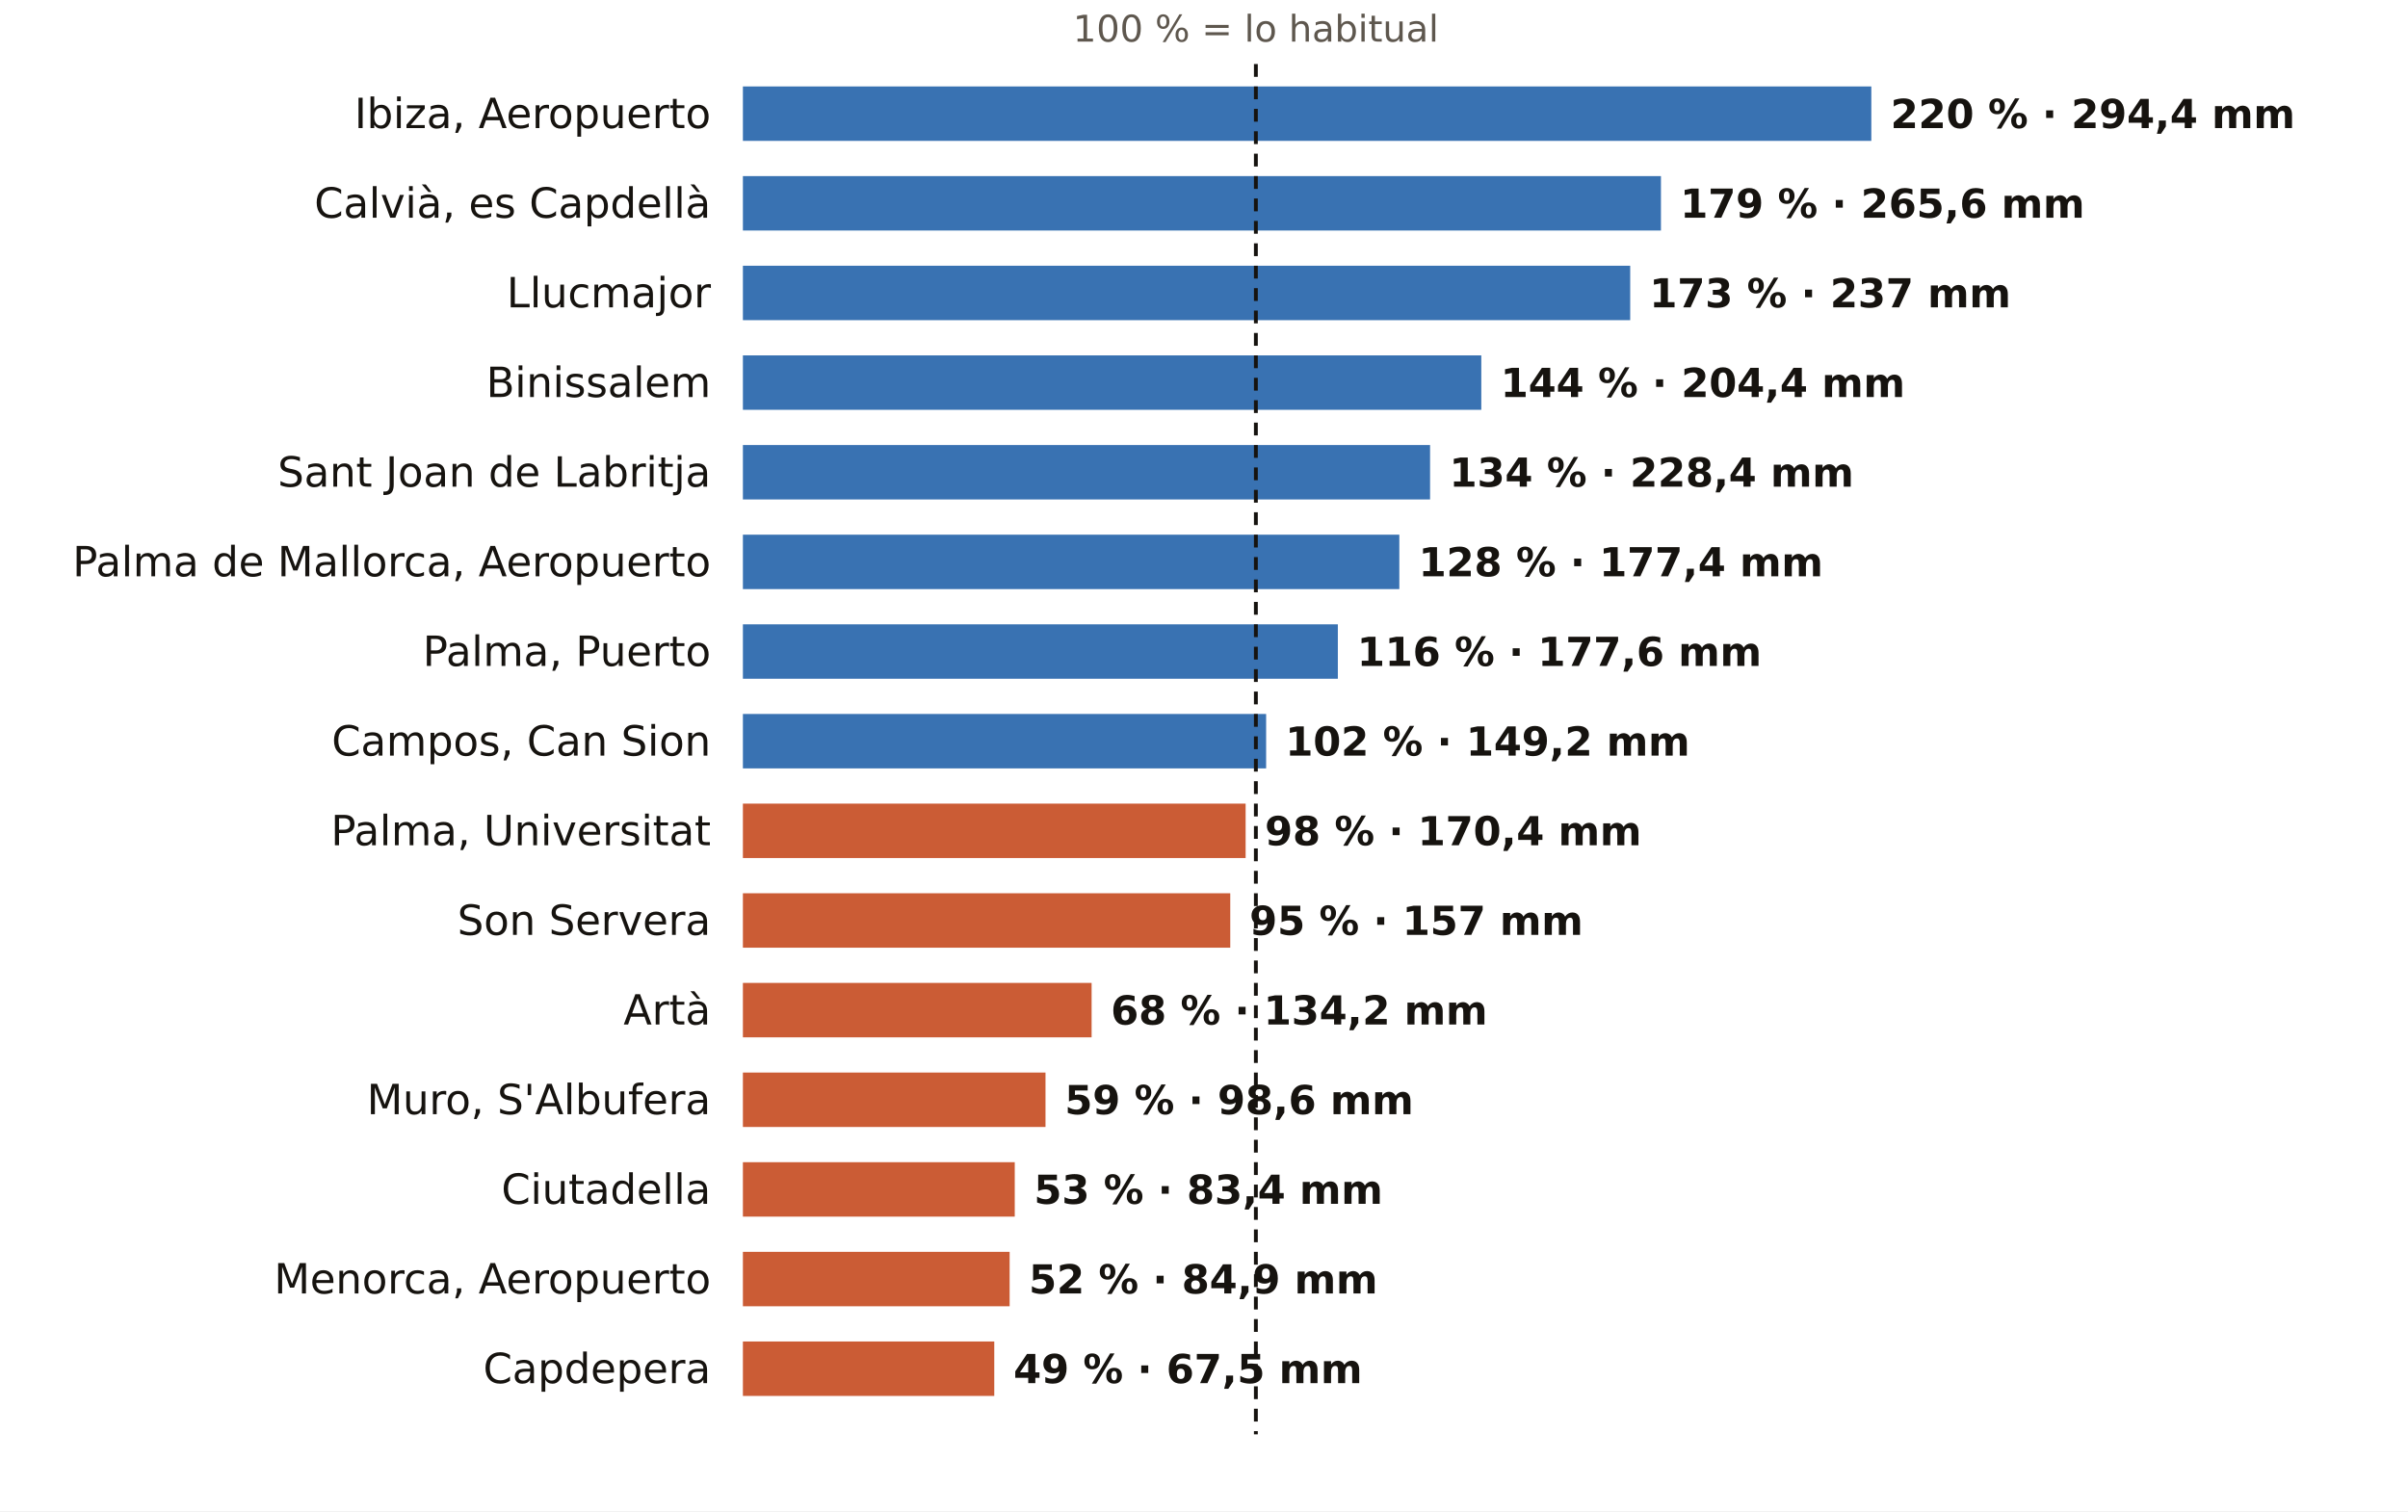
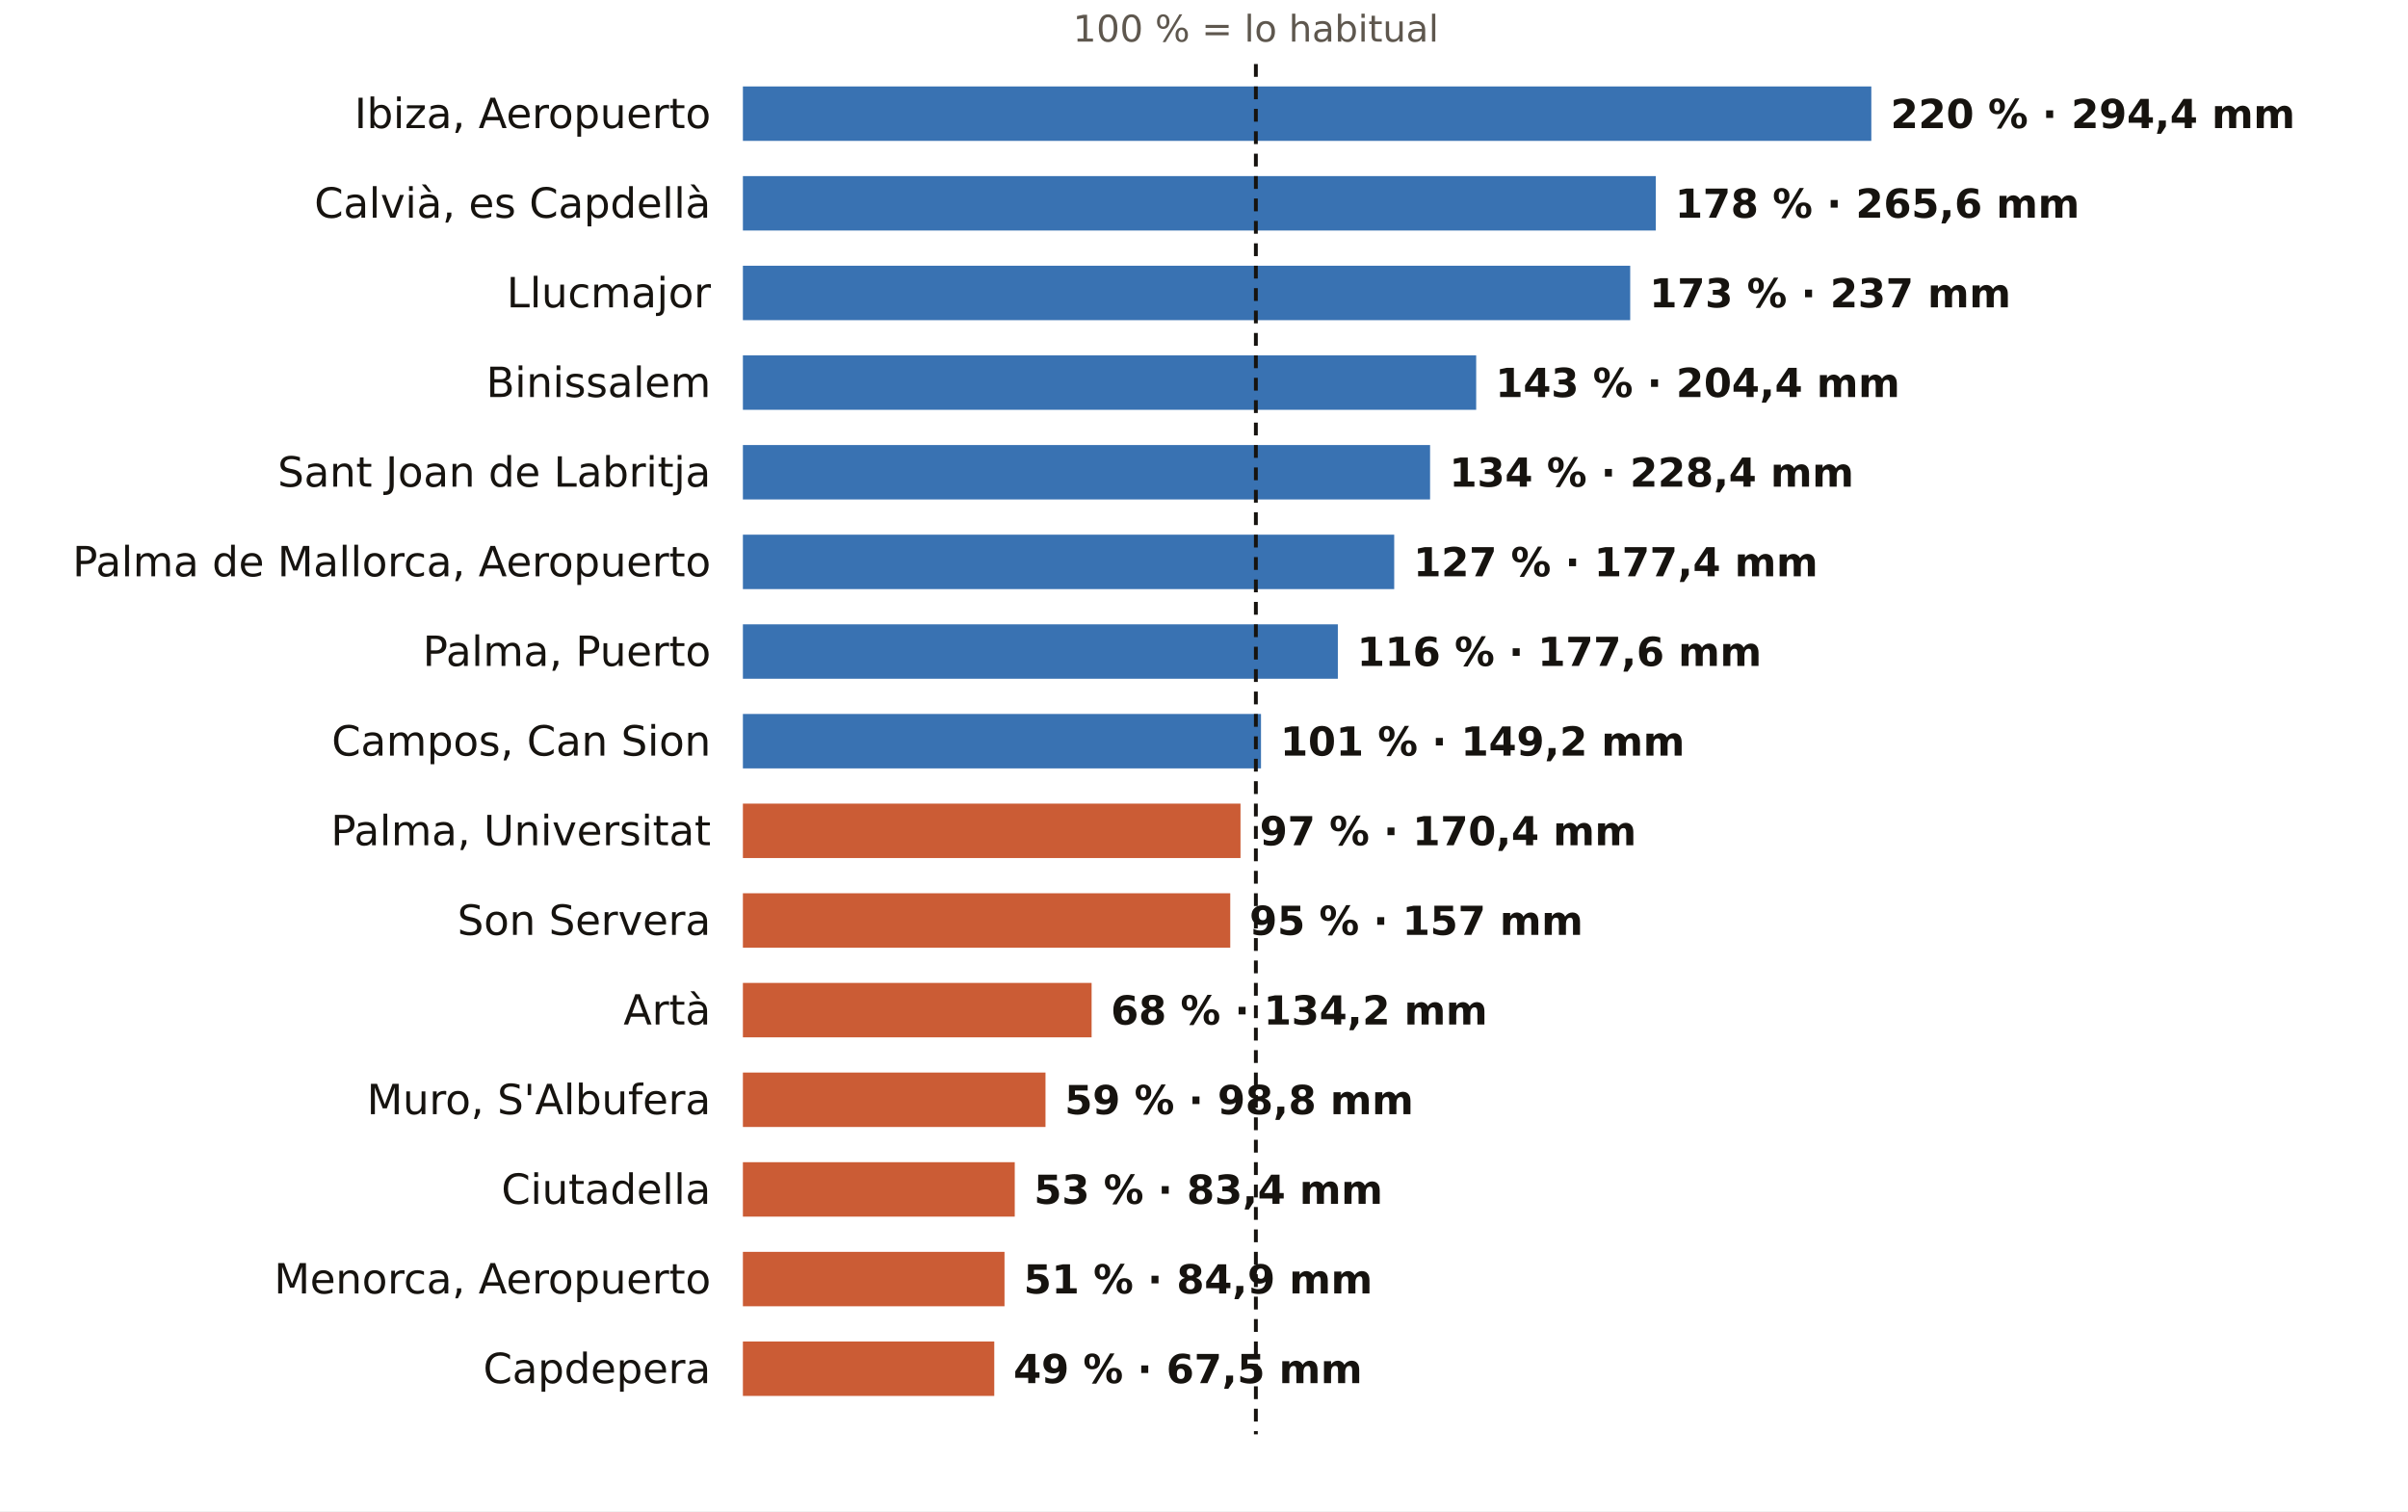
<svg xmlns="http://www.w3.org/2000/svg" viewBox="0 0 752 472" width="752" height="472" role="img" aria-label="El otoño en los pluviómetros de AEMET de Illes Balears: % de lo habitual">
  <rect width="752" height="472" fill="#FFFFFF" />
  <text x="392.2" y="13.0" font-size="11.5" fill="#5E574E" text-anchor="middle" font-weight="400" font-family="Public Sans, DejaVu Sans, Arial, sans-serif">100 % = lo habitual</text>
  <text x="222.0" y="40.0" font-size="13" fill="#16130F" text-anchor="end" font-weight="500" font-family="Public Sans, DejaVu Sans, Arial, sans-serif">Ibiza, Aeropuerto</text>
  <rect x="232" y="27" width="352.4" height="17" fill="#1F5FA8" opacity="0.88" />
  <text x="590.4" y="40.0" font-size="12.5" fill="#16130F" text-anchor="start" font-weight="600" font-family="Public Sans, DejaVu Sans, Arial, sans-serif">220 % · 294,4 mm</text>
  <text x="222.0" y="68.0" font-size="13" fill="#16130F" text-anchor="end" font-weight="500" font-family="Public Sans, DejaVu Sans, Arial, sans-serif">Calvià, es Capdellà</text>
-   <rect x="232" y="55" width="286.7" height="17" fill="#1F5FA8" opacity="0.88" />
-   <text x="524.7" y="68.0" font-size="12.5" fill="#16130F" text-anchor="start" font-weight="600" font-family="Public Sans, DejaVu Sans, Arial, sans-serif">179 % · 265,6 mm</text>
+   <rect x="232" y="55" width="285.1" height="17" fill="#1F5FA8" opacity="0.88" />
+   <text x="523.1" y="68.0" font-size="12.5" fill="#16130F" text-anchor="start" font-weight="600" font-family="Public Sans, DejaVu Sans, Arial, sans-serif">178 % · 265,6 mm</text>
  <text x="222.0" y="96.0" font-size="13" fill="#16130F" text-anchor="end" font-weight="500" font-family="Public Sans, DejaVu Sans, Arial, sans-serif">Llucmajor</text>
  <rect x="232" y="83" width="277.1" height="17" fill="#1F5FA8" opacity="0.88" />
  <text x="515.1" y="96.0" font-size="12.5" fill="#16130F" text-anchor="start" font-weight="600" font-family="Public Sans, DejaVu Sans, Arial, sans-serif">173 % · 237 mm</text>
  <text x="222.0" y="124.0" font-size="13" fill="#16130F" text-anchor="end" font-weight="500" font-family="Public Sans, DejaVu Sans, Arial, sans-serif">Binissalem</text>
-   <rect x="232" y="111" width="230.6" height="17" fill="#1F5FA8" opacity="0.88" />
-   <text x="468.6" y="124.0" font-size="12.5" fill="#16130F" text-anchor="start" font-weight="600" font-family="Public Sans, DejaVu Sans, Arial, sans-serif">144 % · 204,4 mm</text>
+   <rect x="232" y="111" width="229.0" height="17" fill="#1F5FA8" opacity="0.88" />
+   <text x="467.0" y="124.0" font-size="12.5" fill="#16130F" text-anchor="start" font-weight="600" font-family="Public Sans, DejaVu Sans, Arial, sans-serif">143 % · 204,4 mm</text>
  <text x="222.0" y="152.0" font-size="13" fill="#16130F" text-anchor="end" font-weight="500" font-family="Public Sans, DejaVu Sans, Arial, sans-serif">Sant Joan de Labritja</text>
  <rect x="232" y="139" width="214.6" height="17" fill="#1F5FA8" opacity="0.88" />
  <text x="452.6" y="152.0" font-size="12.5" fill="#16130F" text-anchor="start" font-weight="600" font-family="Public Sans, DejaVu Sans, Arial, sans-serif">134 % · 228,4 mm</text>
  <text x="222.0" y="180.0" font-size="13" fill="#16130F" text-anchor="end" font-weight="500" font-family="Public Sans, DejaVu Sans, Arial, sans-serif">Palma de Mallorca, Aeropuerto</text>
-   <rect x="232" y="167" width="205.0" height="17" fill="#1F5FA8" opacity="0.88" />
-   <text x="443.0" y="180.0" font-size="12.5" fill="#16130F" text-anchor="start" font-weight="600" font-family="Public Sans, DejaVu Sans, Arial, sans-serif">128 % · 177,4 mm</text>
+   <rect x="232" y="167" width="203.4" height="17" fill="#1F5FA8" opacity="0.88" />
+   <text x="441.4" y="180.0" font-size="12.5" fill="#16130F" text-anchor="start" font-weight="600" font-family="Public Sans, DejaVu Sans, Arial, sans-serif">127 % · 177,4 mm</text>
  <text x="222.0" y="208.0" font-size="13" fill="#16130F" text-anchor="end" font-weight="500" font-family="Public Sans, DejaVu Sans, Arial, sans-serif">Palma, Puerto</text>
  <rect x="232" y="195" width="185.8" height="17" fill="#1F5FA8" opacity="0.88" />
  <text x="423.8" y="208.0" font-size="12.5" fill="#16130F" text-anchor="start" font-weight="600" font-family="Public Sans, DejaVu Sans, Arial, sans-serif">116 % · 177,6 mm</text>
  <text x="222.0" y="236.0" font-size="13" fill="#16130F" text-anchor="end" font-weight="500" font-family="Public Sans, DejaVu Sans, Arial, sans-serif">Campos, Can Sion</text>
-   <rect x="232" y="223" width="163.4" height="17" fill="#1F5FA8" opacity="0.88" />
-   <text x="401.4" y="236.0" font-size="12.5" fill="#16130F" text-anchor="start" font-weight="600" font-family="Public Sans, DejaVu Sans, Arial, sans-serif">102 % · 149,2 mm</text>
+   <rect x="232" y="223" width="161.8" height="17" fill="#1F5FA8" opacity="0.88" />
+   <text x="399.8" y="236.0" font-size="12.5" fill="#16130F" text-anchor="start" font-weight="600" font-family="Public Sans, DejaVu Sans, Arial, sans-serif">101 % · 149,2 mm</text>
  <text x="222.0" y="264.0" font-size="13" fill="#16130F" text-anchor="end" font-weight="500" font-family="Public Sans, DejaVu Sans, Arial, sans-serif">Palma, Universitat</text>
-   <rect x="232" y="251" width="157.0" height="17" fill="#C4461A" opacity="0.88" />
-   <text x="395.0" y="264.0" font-size="12.5" fill="#16130F" text-anchor="start" font-weight="600" font-family="Public Sans, DejaVu Sans, Arial, sans-serif">98 % · 170,4 mm</text>
+   <rect x="232" y="251" width="155.4" height="17" fill="#C4461A" opacity="0.88" />
+   <text x="393.4" y="264.0" font-size="12.5" fill="#16130F" text-anchor="start" font-weight="600" font-family="Public Sans, DejaVu Sans, Arial, sans-serif">97 % · 170,4 mm</text>
  <text x="222.0" y="292.0" font-size="13" fill="#16130F" text-anchor="end" font-weight="500" font-family="Public Sans, DejaVu Sans, Arial, sans-serif">Son Servera</text>
  <rect x="232" y="279" width="152.2" height="17" fill="#C4461A" opacity="0.88" />
  <text x="390.2" y="292.0" font-size="12.5" fill="#16130F" text-anchor="start" font-weight="600" font-family="Public Sans, DejaVu Sans, Arial, sans-serif">95 % · 157 mm</text>
  <text x="222.0" y="320.0" font-size="13" fill="#16130F" text-anchor="end" font-weight="500" font-family="Public Sans, DejaVu Sans, Arial, sans-serif">Artà</text>
  <rect x="232" y="307" width="108.9" height="17" fill="#C4461A" opacity="0.88" />
  <text x="346.9" y="320.0" font-size="12.5" fill="#16130F" text-anchor="start" font-weight="600" font-family="Public Sans, DejaVu Sans, Arial, sans-serif">68 % · 134,2 mm</text>
  <text x="222.0" y="348.0" font-size="13" fill="#16130F" text-anchor="end" font-weight="500" font-family="Public Sans, DejaVu Sans, Arial, sans-serif">Muro, S'Albufera</text>
  <rect x="232" y="335" width="94.5" height="17" fill="#C4461A" opacity="0.88" />
-   <text x="332.5" y="348.0" font-size="12.5" fill="#16130F" text-anchor="start" font-weight="600" font-family="Public Sans, DejaVu Sans, Arial, sans-serif">59 % · 98,6 mm</text>
+   <text x="332.5" y="348.0" font-size="12.5" fill="#16130F" text-anchor="start" font-weight="600" font-family="Public Sans, DejaVu Sans, Arial, sans-serif">59 % · 98,8 mm</text>
  <text x="222.0" y="376.0" font-size="13" fill="#16130F" text-anchor="end" font-weight="500" font-family="Public Sans, DejaVu Sans, Arial, sans-serif">Ciutadella</text>
  <rect x="232" y="363" width="84.9" height="17" fill="#C4461A" opacity="0.88" />
  <text x="322.9" y="376.0" font-size="12.5" fill="#16130F" text-anchor="start" font-weight="600" font-family="Public Sans, DejaVu Sans, Arial, sans-serif">53 % · 83,4 mm</text>
  <text x="222.0" y="404.0" font-size="13" fill="#16130F" text-anchor="end" font-weight="500" font-family="Public Sans, DejaVu Sans, Arial, sans-serif">Menorca, Aeropuerto</text>
-   <rect x="232" y="391" width="83.3" height="17" fill="#C4461A" opacity="0.88" />
-   <text x="321.3" y="404.0" font-size="12.5" fill="#16130F" text-anchor="start" font-weight="600" font-family="Public Sans, DejaVu Sans, Arial, sans-serif">52 % · 84,9 mm</text>
+   <rect x="232" y="391" width="81.7" height="17" fill="#C4461A" opacity="0.88" />
+   <text x="319.7" y="404.0" font-size="12.5" fill="#16130F" text-anchor="start" font-weight="600" font-family="Public Sans, DejaVu Sans, Arial, sans-serif">51 % · 84,9 mm</text>
  <text x="222.0" y="432.0" font-size="13" fill="#16130F" text-anchor="end" font-weight="500" font-family="Public Sans, DejaVu Sans, Arial, sans-serif">Capdepera</text>
  <rect x="232" y="419" width="78.5" height="17" fill="#C4461A" opacity="0.88" />
  <text x="316.5" y="432.0" font-size="12.5" fill="#16130F" text-anchor="start" font-weight="600" font-family="Public Sans, DejaVu Sans, Arial, sans-serif">49 % · 67,5 mm</text>
  <line x1="392.2" x2="392.2" y1="20" y2="448" stroke="#16130F" stroke-width="1.2" stroke-dasharray="4 3" />
</svg>
